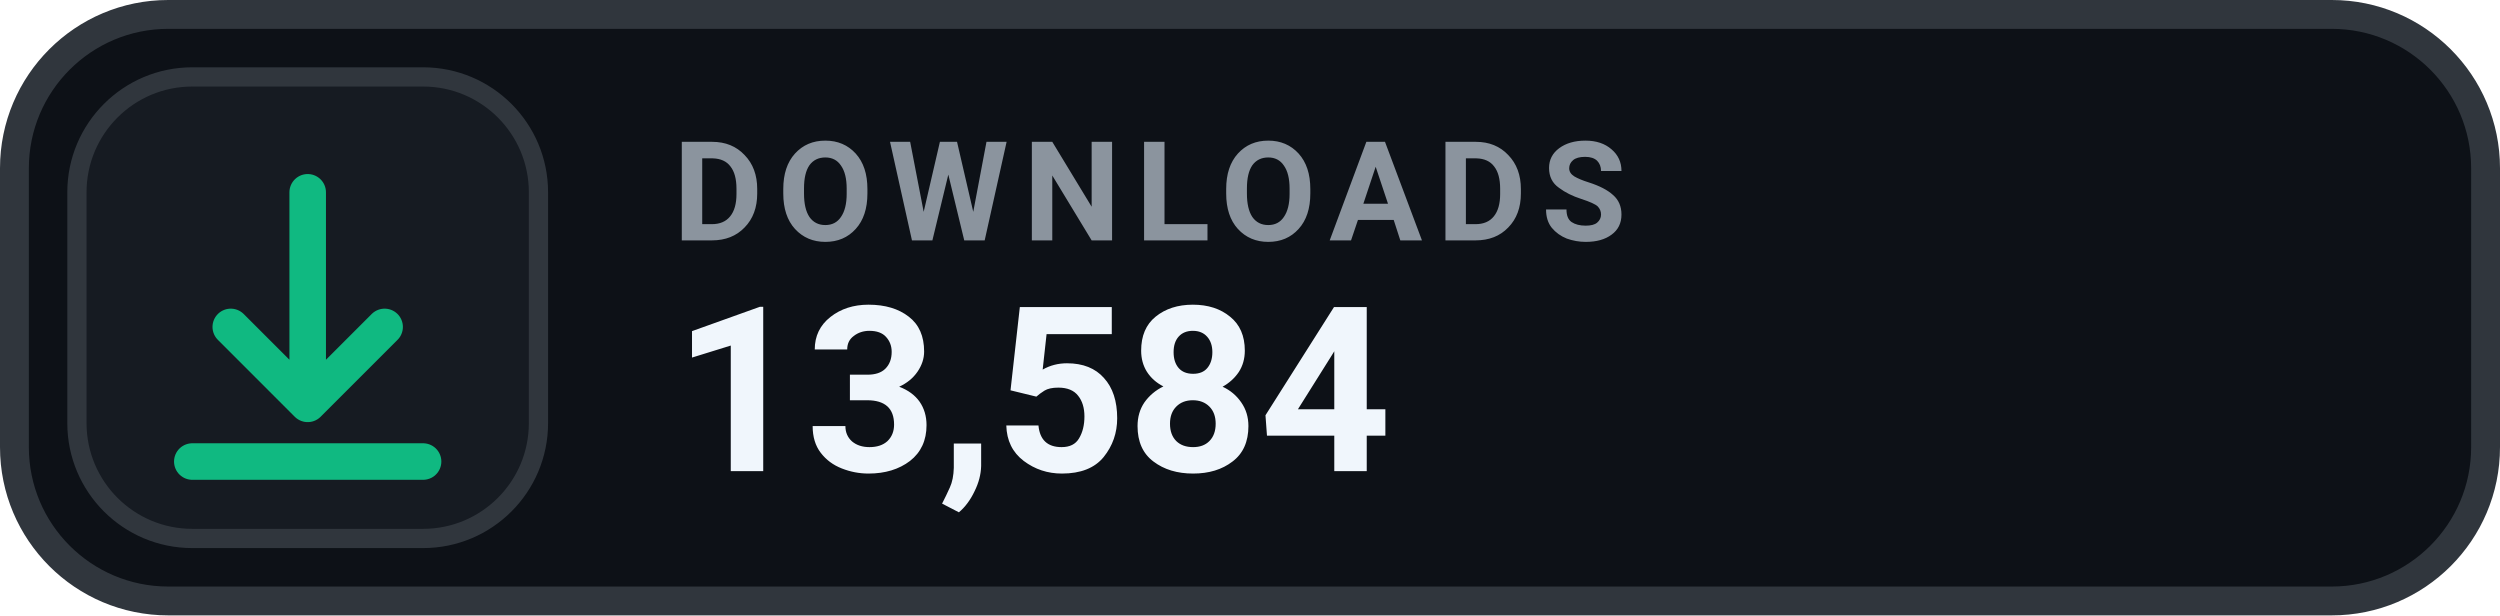
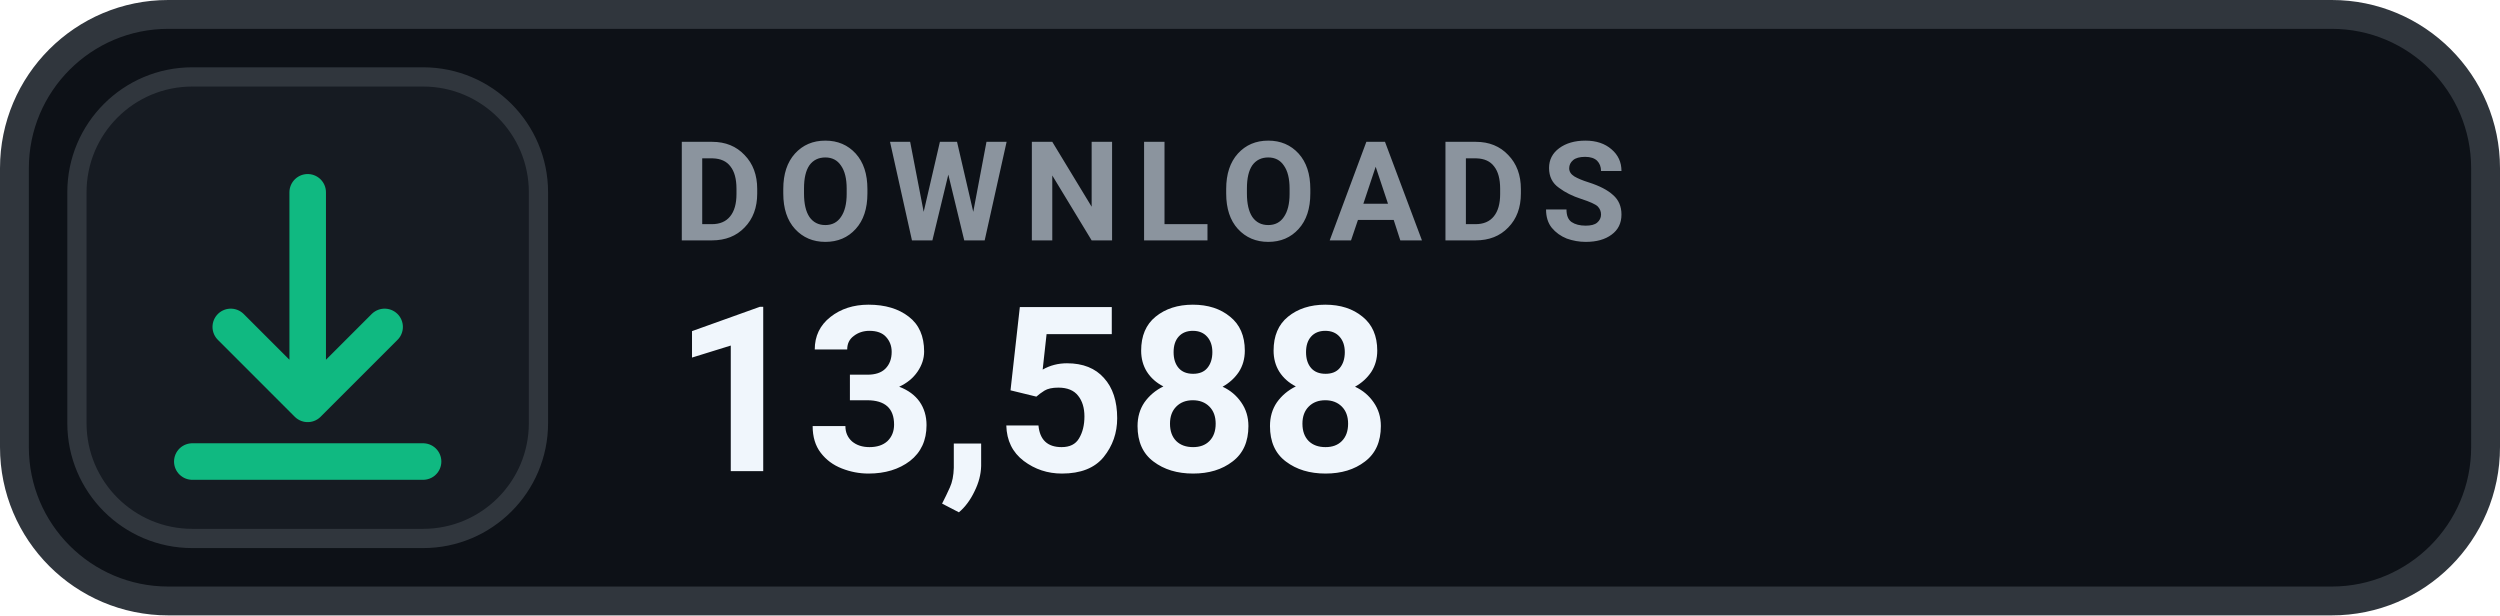
- <svg xmlns="http://www.w3.org/2000/svg" width="130" height="32" viewBox="0 0 130 32" role="img" aria-label="DOWNLOADS 13,584">
+ <svg xmlns="http://www.w3.org/2000/svg" width="130" height="32" viewBox="0 0 130 32" role="img" aria-label="DOWNLOADS 13,588">
  <rect x=".75" y=".75" width="128.5" height="30.5" rx="8" fill="#0D1117" stroke="#30363D" stroke-width="1.5" />
  <rect x="4" y="4" width="24" height="24" rx="6" fill="#161B22" stroke="#30363D" stroke-width="1" />
  <g transform="translate(16 16)" style="color:#10B981;">
    <path d="M0 -6 v11 m0 0 l4 -4 m-4 4 l-4 -4 M-6 8 h12" fill="none" stroke="currentColor" stroke-width="1.9" stroke-linecap="round" stroke-linejoin="round" />
  </g>
  <text x="35" y="12.5" fill="#8B949E" font-family="-apple-system,BlinkMacSystemFont,'Segoe UI',Roboto,Helvetica,Arial,sans-serif" font-size="7.2" font-weight="700" letter-spacing=".75">DOWNLOADS</text>
-   <text x="35" y="24.5" fill="#F0F6FC" font-family="-apple-system,BlinkMacSystemFont,'Segoe UI',Roboto,Helvetica,Arial,sans-serif" font-size="12" font-weight="700">13,584</text>
+   <text x="35" y="24.5" fill="#F0F6FC" font-family="-apple-system,BlinkMacSystemFont,'Segoe UI',Roboto,Helvetica,Arial,sans-serif" font-size="12" font-weight="700">13,588</text>
</svg>
